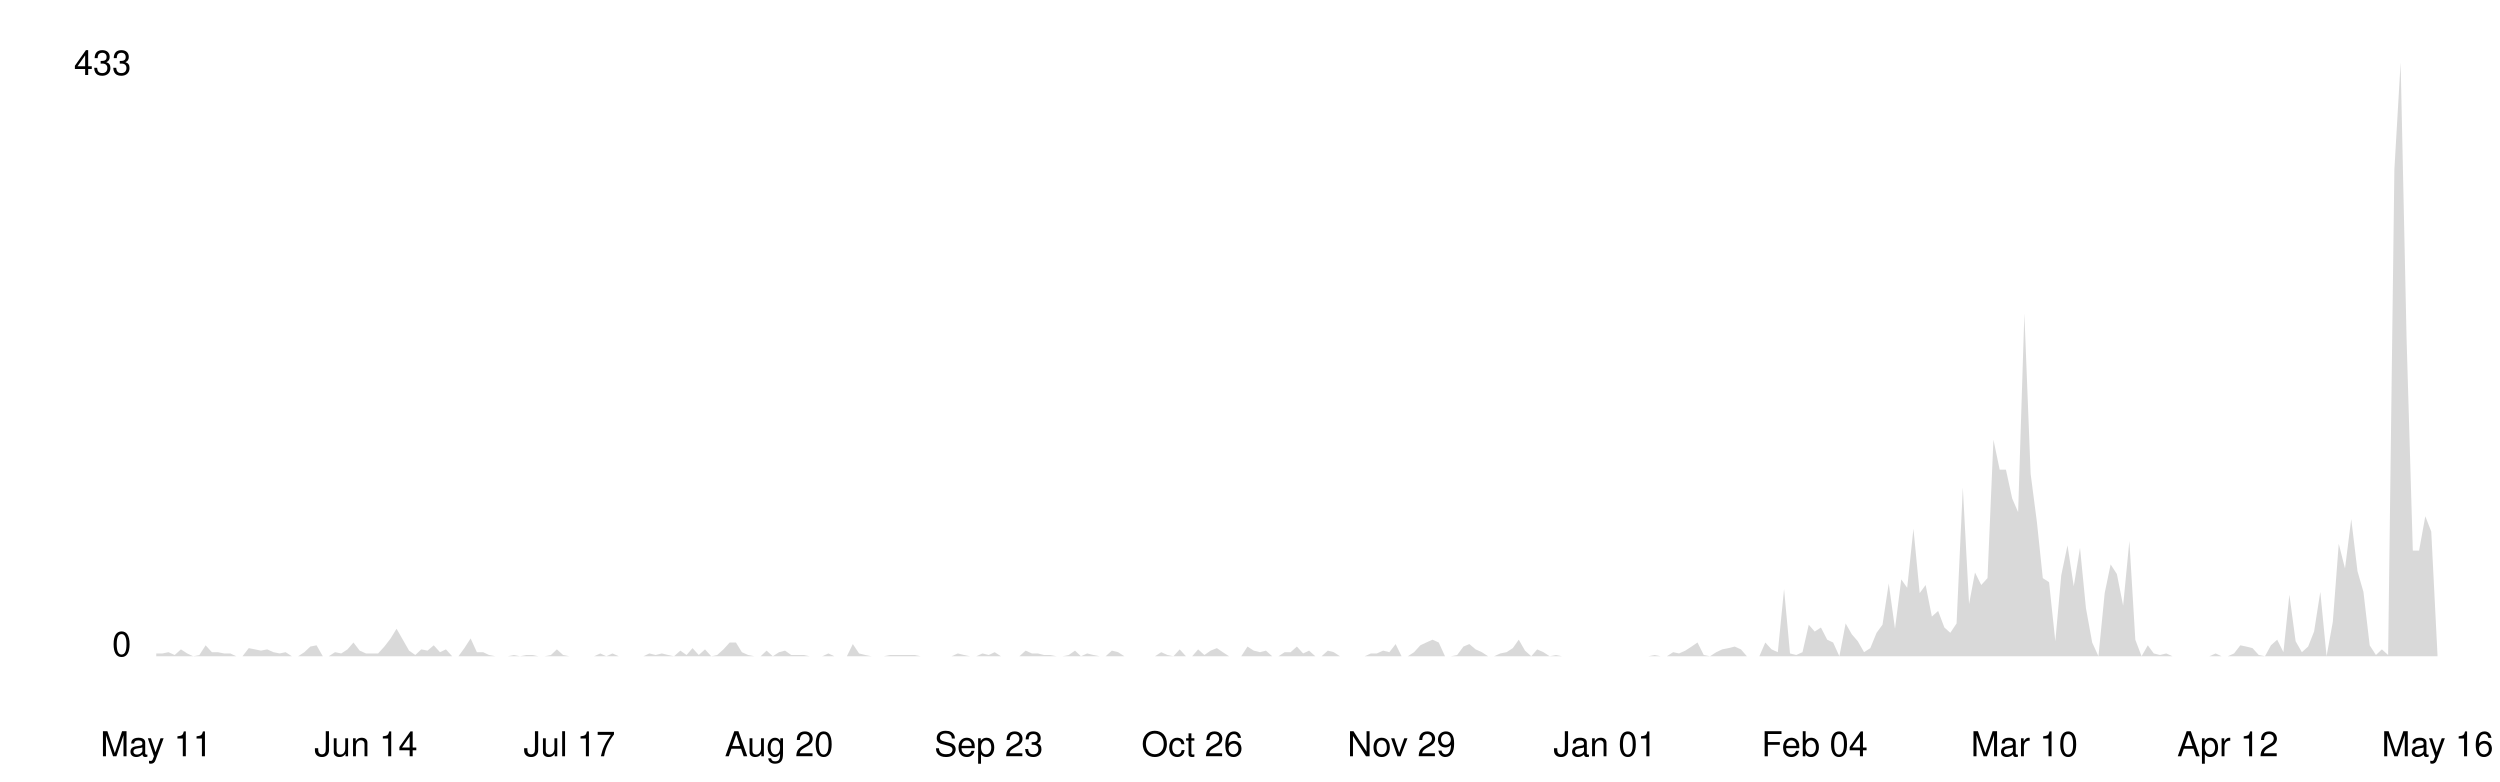
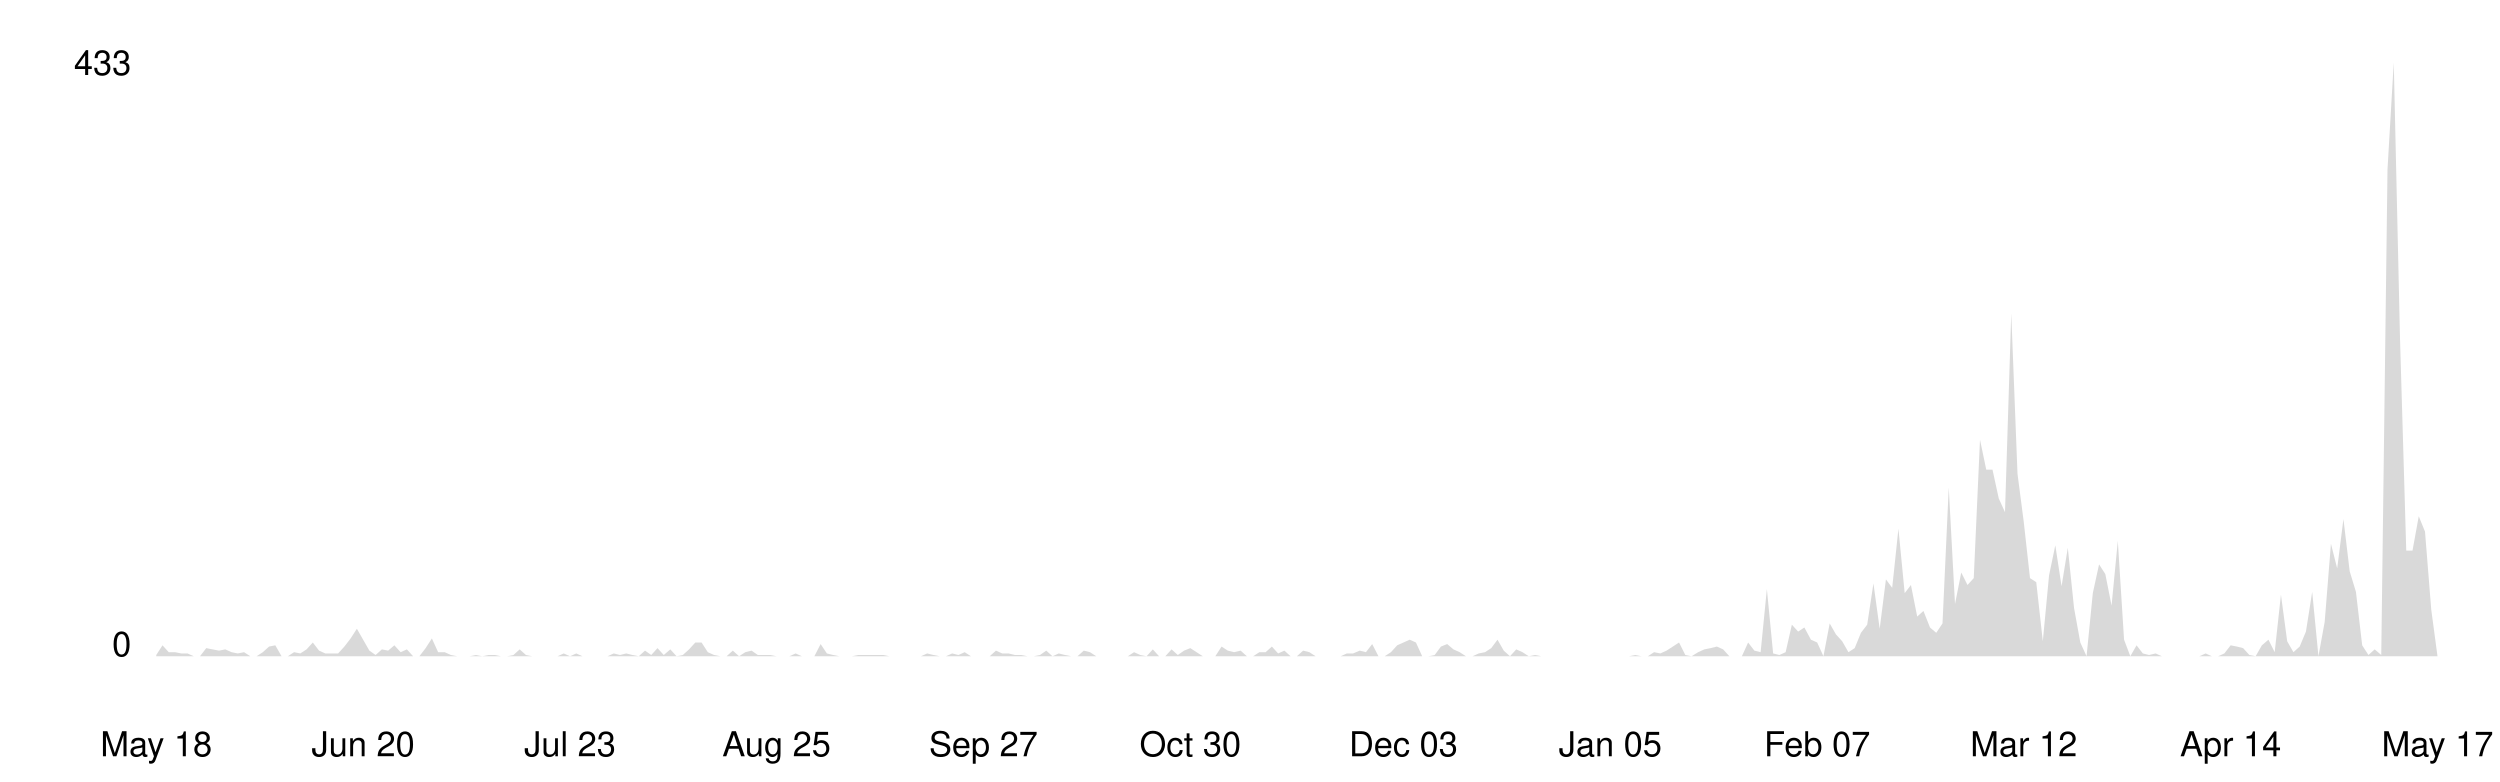
<svg xmlns="http://www.w3.org/2000/svg" viewBox="0 0 800 250" width="100%">
  <style>
    .line { fill: none; stroke-width: 2; stroke-linecap: round; stroke-linejoin: round; }
    .area { opacity: 0.15; }
    .axis-label { font-family: -apple-system, BlinkMacSystemFont, 'Segoe UI', Helvetica, Arial, sans-serif; font-size: 11px; }
    .axis-line { stroke-width: 1; }

    @media (prefers-color-scheme: dark) {
      .line { stroke: #58a6ff; }
      .area { fill: #58a6ff; }
      .axis-label { fill: #8b949e; }
      .axis-line { stroke: #30363d; }
    }
    @media (prefers-color-scheme: light) {
      .line { stroke: #0969da; }
      .area { fill: #0969da; }
      .axis-label { fill: #57606a; }
      .axis-line { stroke: #d0d7de; }
    }
  </style>
  <line class="axis-line" x1="50" y1="20" x2="50" y2="210" />
  <line class="axis-line" x1="50" y1="210" x2="780" y2="210" />
-   <polygon class="area" points="50.0,209.1 52.0,209.1 53.9,208.7 55.9,209.6 57.9,207.8 59.9,209.1 61.8,210.0 63.8,209.6 65.8,206.5 67.8,208.7 69.7,208.7 71.7,209.1 73.7,209.1 75.6,210.0 77.6,210.0 79.6,207.4 81.6,207.8 83.5,208.2 85.5,207.8 87.5,208.7 89.5,209.1 91.4,208.7 93.4,210.0 95.4,210.0 97.4,208.7 99.3,206.9 101.3,206.5 103.3,210.0 105.2,210.0 107.2,208.7 109.2,209.1 111.2,207.8 113.1,205.6 115.1,208.2 117.1,209.1 119.1,209.1 121.0,209.1 123.0,206.9 125.0,204.3 126.9,201.2 128.9,204.7 130.9,208.2 132.9,209.6 134.8,207.8 136.8,208.2 138.8,206.5 140.8,208.7 142.7,207.8 144.7,210.0 146.7,210.0 148.6,207.4 150.6,204.3 152.6,208.7 154.6,208.7 156.5,209.6 158.5,210.0 160.5,210.0 162.5,210.0 164.4,209.6 166.4,210.0 168.4,209.6 170.4,209.6 172.3,210.0 174.3,210.0 176.3,209.6 178.2,207.8 180.2,209.6 182.2,210.0 184.2,210.0 186.1,210.0 188.1,210.0 190.1,210.0 192.1,209.1 194.0,210.0 196.0,209.1 198.0,210.0 199.9,210.0 201.9,210.0 203.9,210.0 205.9,210.0 207.8,209.1 209.8,209.6 211.8,209.1 213.8,209.6 215.7,210.0 217.7,208.2 219.7,209.6 221.6,207.4 223.6,209.6 225.6,207.8 227.6,210.0 229.5,209.6 231.5,207.8 233.5,205.6 235.5,205.6 237.4,208.7 239.4,209.6 241.4,210.0 243.4,210.0 245.3,208.2 247.3,210.0 249.3,208.7 251.2,208.2 253.2,209.6 255.2,209.6 257.2,209.6 259.1,210.0 261.1,210.0 263.1,210.0 265.1,209.1 267.0,210.0 269.0,210.0 271.0,210.0 272.9,206.1 274.9,209.1 276.9,209.6 278.9,210.0 280.8,210.0 282.8,210.0 284.8,209.6 286.8,209.6 288.7,209.6 290.7,209.6 292.7,209.6 294.6,210.0 296.6,210.0 298.6,210.0 300.6,210.0 302.5,210.0 304.5,210.0 306.5,209.1 308.5,209.6 310.4,210.0 312.4,210.0 314.4,209.1 316.4,209.6 318.3,208.7 320.3,210.0 322.3,210.0 324.2,210.0 326.2,210.0 328.2,208.2 330.2,209.1 332.1,209.1 334.1,209.6 336.1,209.6 338.1,210.0 340.0,210.0 342.0,209.6 344.0,208.2 345.9,210.0 347.9,209.1 349.9,209.6 351.9,210.0 353.8,210.0 355.8,208.2 357.8,208.7 359.8,210.0 361.7,210.0 363.7,210.0 365.7,210.0 367.6,210.0 369.6,210.0 371.6,208.7 373.6,209.6 375.5,210.0 377.5,207.8 379.5,210.0 381.5,210.0 383.4,207.8 385.4,209.6 387.4,208.2 389.4,207.4 391.3,208.7 393.3,210.0 395.3,210.0 397.2,210.0 399.2,206.9 401.2,208.2 403.2,208.7 405.1,208.2 407.1,210.0 409.1,210.0 411.1,208.7 413.0,208.7 415.0,206.9 417.0,209.1 418.9,208.2 420.9,210.0 422.9,210.0 424.9,208.2 426.8,208.7 428.8,210.0 430.8,210.0 432.8,210.0 434.7,210.0 436.7,210.0 438.7,209.1 440.6,209.1 442.6,208.2 444.6,208.7 446.6,206.1 448.5,210.0 450.5,210.0 452.5,208.7 454.5,206.5 456.4,205.6 458.4,204.7 460.4,205.6 462.4,210.0 464.3,210.0 466.3,209.6 468.3,206.9 470.2,206.1 472.2,207.8 474.2,208.7 476.2,210.0 478.1,210.0 480.1,209.1 482.1,208.7 484.1,207.4 486.0,204.7 488.0,208.2 490.0,210.0 491.9,207.8 493.9,208.7 495.9,210.0 497.9,209.6 499.8,210.0 501.8,210.0 503.8,210.0 505.8,210.0 507.7,210.0 509.7,210.0 511.7,210.0 513.6,210.0 515.6,210.0 517.6,210.0 519.6,210.0 521.5,210.0 523.5,210.0 525.5,210.0 527.5,210.0 529.4,209.6 531.4,210.0 533.4,210.0 535.4,208.7 537.3,209.1 539.3,208.2 541.3,206.9 543.2,205.6 545.2,209.6 547.2,210.0 549.2,208.7 551.1,207.8 553.1,207.4 555.1,206.9 557.1,207.8 559.0,210.0 561.0,210.0 563.0,210.0 564.9,205.6 566.9,207.8 568.9,208.7 570.9,188.5 572.8,209.1 574.8,209.6 576.8,208.7 578.8,199.9 580.7,202.1 582.7,200.8 584.7,204.7 586.6,205.6 588.6,210.0 590.6,199.5 592.6,203.0 594.5,205.2 596.5,208.7 598.5,207.4 600.5,202.5 602.4,199.9 604.4,186.7 606.4,201.2 608.4,185.4 610.3,188.1 612.3,169.2 614.3,189.8 616.2,187.2 618.2,197.3 620.2,195.5 622.2,200.8 624.1,202.5 626.1,199.5 628.1,156.0 630.1,193.3 632.0,183.2 634.0,187.2 636.0,185.0 637.9,140.7 639.9,150.3 641.9,150.3 643.9,159.5 645.8,163.9 647.8,100.3 649.8,151.6 651.8,167.0 653.7,185.0 655.7,186.3 657.7,205.2 659.6,184.1 661.6,174.5 663.6,187.6 665.6,175.3 667.5,194.6 669.5,205.6 671.5,210.0 673.5,189.8 675.4,180.6 677.4,183.7 679.4,193.8 681.4,173.1 683.3,204.7 685.3,210.0 687.3,206.5 689.2,209.1 691.2,209.6 693.2,209.1 695.2,210.0 697.1,210.0 699.1,210.0 701.1,210.0 703.1,210.0 705.0,210.0 707.0,210.0 709.0,209.1 710.9,210.0 712.9,210.0 714.9,209.1 716.9,206.5 718.8,206.9 720.8,207.4 722.8,209.6 724.8,210.0 726.7,206.5 728.7,204.7 730.7,208.7 732.6,190.3 734.6,205.2 736.6,208.7 738.6,206.9 740.5,202.1 742.5,189.4 744.5,210.0 746.5,199.0 748.4,174.0 750.4,181.9 752.4,166.1 754.4,182.8 756.3,189.4 758.3,206.5 760.3,209.6 762.2,207.8 764.2,209.6 766.2,54.2 768.2,20.0 770.1,108.2 772.1,176.2 774.1,176.2 776.1,165.2 778.0,170.1 780.0,209.6 780.0,210.0 50.0,210.0" />
-   <polyline class="line" points="50.0,209.1 52.0,209.1 53.9,208.7 55.9,209.6 57.9,207.8 59.9,209.1 61.8,210.0 63.8,209.6 65.8,206.5 67.8,208.7 69.7,208.7 71.7,209.1 73.7,209.1 75.6,210.0 77.6,210.0 79.6,207.4 81.6,207.8 83.5,208.2 85.5,207.8 87.5,208.7 89.5,209.1 91.4,208.7 93.4,210.0 95.4,210.0 97.4,208.7 99.3,206.9 101.3,206.5 103.3,210.0 105.2,210.0 107.2,208.7 109.2,209.1 111.2,207.8 113.1,205.6 115.1,208.2 117.1,209.1 119.1,209.1 121.0,209.1 123.0,206.9 125.0,204.3 126.9,201.2 128.9,204.7 130.9,208.2 132.9,209.6 134.8,207.8 136.8,208.2 138.8,206.5 140.8,208.7 142.7,207.8 144.7,210.0 146.7,210.0 148.6,207.4 150.6,204.3 152.6,208.7 154.6,208.7 156.5,209.6 158.5,210.0 160.5,210.0 162.5,210.0 164.4,209.6 166.4,210.0 168.4,209.6 170.4,209.6 172.3,210.0 174.3,210.0 176.3,209.6 178.2,207.8 180.2,209.6 182.2,210.0 184.2,210.0 186.1,210.0 188.1,210.0 190.1,210.0 192.1,209.1 194.0,210.0 196.0,209.1 198.0,210.0 199.9,210.0 201.9,210.0 203.9,210.0 205.9,210.0 207.8,209.1 209.8,209.6 211.8,209.1 213.8,209.6 215.7,210.0 217.7,208.2 219.7,209.6 221.6,207.4 223.6,209.6 225.6,207.8 227.6,210.0 229.5,209.6 231.5,207.8 233.5,205.6 235.5,205.6 237.4,208.7 239.4,209.6 241.4,210.0 243.4,210.0 245.3,208.2 247.3,210.0 249.3,208.7 251.2,208.2 253.2,209.6 255.2,209.6 257.2,209.6 259.1,210.0 261.1,210.0 263.1,210.0 265.1,209.1 267.0,210.0 269.0,210.0 271.0,210.0 272.9,206.1 274.9,209.1 276.9,209.6 278.9,210.0 280.8,210.0 282.8,210.0 284.8,209.6 286.8,209.6 288.7,209.6 290.7,209.6 292.7,209.6 294.6,210.0 296.6,210.0 298.6,210.0 300.6,210.0 302.5,210.0 304.5,210.0 306.5,209.1 308.5,209.6 310.4,210.0 312.4,210.0 314.4,209.1 316.4,209.6 318.3,208.7 320.3,210.0 322.3,210.0 324.2,210.0 326.2,210.0 328.2,208.2 330.2,209.1 332.1,209.1 334.1,209.6 336.1,209.6 338.1,210.0 340.0,210.0 342.0,209.6 344.0,208.2 345.9,210.0 347.9,209.1 349.9,209.6 351.9,210.0 353.8,210.0 355.8,208.2 357.8,208.7 359.8,210.0 361.7,210.0 363.7,210.0 365.7,210.0 367.6,210.0 369.6,210.0 371.6,208.7 373.6,209.6 375.5,210.0 377.5,207.8 379.5,210.0 381.5,210.0 383.4,207.8 385.4,209.6 387.4,208.2 389.4,207.4 391.3,208.7 393.3,210.0 395.3,210.0 397.2,210.0 399.2,206.9 401.2,208.2 403.2,208.7 405.1,208.2 407.1,210.0 409.1,210.0 411.1,208.7 413.0,208.7 415.0,206.9 417.0,209.1 418.9,208.2 420.9,210.0 422.9,210.0 424.9,208.2 426.8,208.7 428.8,210.0 430.8,210.0 432.8,210.0 434.7,210.0 436.7,210.0 438.7,209.1 440.6,209.1 442.6,208.2 444.6,208.7 446.6,206.1 448.5,210.0 450.5,210.0 452.5,208.7 454.5,206.5 456.4,205.6 458.4,204.7 460.4,205.6 462.4,210.0 464.3,210.0 466.3,209.6 468.3,206.9 470.2,206.1 472.2,207.8 474.2,208.7 476.2,210.0 478.1,210.0 480.1,209.1 482.1,208.7 484.1,207.4 486.0,204.7 488.0,208.2 490.0,210.0 491.9,207.8 493.9,208.7 495.9,210.0 497.9,209.6 499.8,210.0 501.8,210.0 503.8,210.0 505.8,210.0 507.7,210.0 509.7,210.0 511.7,210.0 513.6,210.0 515.6,210.0 517.6,210.0 519.6,210.0 521.5,210.0 523.5,210.0 525.5,210.0 527.5,210.0 529.4,209.6 531.4,210.0 533.4,210.0 535.4,208.7 537.3,209.1 539.3,208.2 541.3,206.9 543.2,205.6 545.2,209.6 547.2,210.0 549.2,208.7 551.1,207.8 553.1,207.4 555.1,206.9 557.1,207.8 559.0,210.0 561.0,210.0 563.0,210.0 564.9,205.6 566.9,207.8 568.9,208.7 570.9,188.5 572.8,209.1 574.8,209.6 576.8,208.7 578.8,199.9 580.7,202.1 582.7,200.8 584.7,204.7 586.6,205.6 588.6,210.0 590.6,199.5 592.6,203.0 594.5,205.2 596.5,208.7 598.5,207.4 600.5,202.5 602.4,199.9 604.4,186.7 606.4,201.2 608.4,185.4 610.3,188.1 612.3,169.2 614.3,189.8 616.2,187.2 618.2,197.3 620.2,195.5 622.2,200.8 624.1,202.5 626.1,199.5 628.1,156.0 630.1,193.3 632.0,183.2 634.0,187.2 636.0,185.0 637.9,140.7 639.9,150.3 641.9,150.3 643.9,159.5 645.8,163.9 647.8,100.3 649.8,151.6 651.8,167.0 653.7,185.0 655.7,186.3 657.7,205.2 659.6,184.1 661.6,174.5 663.6,187.6 665.6,175.3 667.5,194.6 669.5,205.6 671.5,210.0 673.5,189.8 675.4,180.6 677.4,183.7 679.4,193.8 681.4,173.1 683.3,204.7 685.3,210.0 687.3,206.5 689.2,209.1 691.2,209.6 693.2,209.1 695.2,210.0 697.1,210.0 699.1,210.0 701.1,210.0 703.1,210.0 705.0,210.0 707.0,210.0 709.0,209.1 710.9,210.0 712.9,210.0 714.9,209.1 716.9,206.5 718.8,206.9 720.8,207.4 722.8,209.6 724.8,210.0 726.7,206.5 728.7,204.7 730.7,208.7 732.6,190.3 734.6,205.2 736.6,208.7 738.6,206.9 740.5,202.1 742.5,189.4 744.5,210.0 746.5,199.0 748.4,174.0 750.4,181.9 752.4,166.1 754.4,182.8 756.3,189.4 758.3,206.5 760.3,209.6 762.2,207.8 764.2,209.6 766.2,54.2 768.2,20.0 770.1,108.2 772.1,176.2 774.1,176.2 776.1,165.2 778.0,170.1 780.0,209.6" />
+   <polygon class="area" points="50.0,209.6 52.0,206.5 54.0,208.7 56.0,208.7 58.0,209.1 60.0,209.1 62.0,210.0 64.0,210.0 66.0,207.4 68.0,207.8 70.1,208.2 72.1,207.8 74.1,208.7 76.1,209.1 78.1,208.7 80.1,210.0 82.1,210.0 84.1,208.7 86.1,206.9 88.1,206.5 90.1,210.0 92.1,210.0 94.1,208.7 96.1,209.1 98.1,207.8 100.1,205.6 102.1,208.2 104.1,209.1 106.2,209.1 108.2,209.1 110.2,206.9 112.2,204.3 114.2,201.2 116.2,204.7 118.2,208.2 120.2,209.6 122.2,207.8 124.2,208.2 126.2,206.5 128.2,208.7 130.2,207.8 132.2,210.0 134.2,210.0 136.2,207.4 138.2,204.3 140.2,208.7 142.3,208.7 144.3,209.6 146.3,210.0 148.3,210.0 150.3,210.0 152.3,209.6 154.3,210.0 156.3,209.6 158.3,209.6 160.3,210.0 162.3,210.0 164.3,209.6 166.3,207.8 168.3,209.6 170.3,210.0 172.3,210.0 174.3,210.0 176.3,210.0 178.4,210.0 180.4,209.1 182.4,210.0 184.4,209.1 186.4,210.0 188.4,210.0 190.4,210.0 192.4,210.0 194.4,210.0 196.4,209.1 198.4,209.6 200.4,209.1 202.4,209.6 204.4,210.0 206.4,208.2 208.4,209.6 210.4,207.4 212.4,209.6 214.5,207.8 216.5,210.0 218.5,209.6 220.5,207.8 222.5,205.6 224.5,205.6 226.5,208.7 228.5,209.6 230.5,210.0 232.5,210.0 234.5,208.2 236.5,210.0 238.5,208.7 240.5,208.2 242.5,209.6 244.5,209.6 246.5,209.6 248.5,210.0 250.5,210.0 252.6,210.0 254.6,209.1 256.6,210.0 258.6,210.0 260.6,210.0 262.6,206.1 264.6,209.1 266.6,209.6 268.6,210.0 270.6,210.0 272.6,210.0 274.6,209.6 276.6,209.6 278.6,209.6 280.6,209.6 282.6,209.6 284.6,210.0 286.6,210.0 288.7,210.0 290.7,210.0 292.7,210.0 294.7,210.0 296.7,209.1 298.7,209.6 300.7,210.0 302.7,210.0 304.7,209.1 306.7,209.6 308.7,208.7 310.7,210.0 312.7,210.0 314.7,210.0 316.7,210.0 318.7,208.2 320.7,209.1 322.7,209.1 324.8,209.6 326.8,209.6 328.8,210.0 330.8,210.0 332.8,209.6 334.8,208.2 336.8,210.0 338.8,209.1 340.8,209.6 342.8,210.0 344.8,210.0 346.8,208.2 348.8,208.7 350.8,210.0 352.8,210.0 354.8,210.0 356.8,210.0 358.8,210.0 360.9,210.0 362.9,208.7 364.9,209.6 366.9,210.0 368.9,207.8 370.9,210.0 372.9,210.0 374.9,207.8 376.9,209.6 378.9,208.2 380.9,207.4 382.9,208.7 384.9,210.0 386.9,210.0 388.9,210.0 390.9,206.9 392.9,208.2 394.9,208.7 397.0,208.2 399.0,210.0 401.0,210.0 403.0,208.7 405.0,208.7 407.0,206.9 409.0,209.1 411.0,208.2 413.0,210.0 415.0,210.0 417.0,208.2 419.0,208.7 421.0,210.0 423.0,210.0 425.0,210.0 427.0,210.0 429.0,210.0 431.0,209.1 433.0,209.1 435.1,208.2 437.1,208.7 439.1,206.1 441.1,210.0 443.1,210.0 445.1,208.7 447.1,206.5 449.1,205.6 451.1,204.7 453.1,205.6 455.1,210.0 457.1,210.0 459.1,209.6 461.1,206.9 463.1,206.1 465.1,207.8 467.1,208.7 469.1,210.0 471.2,210.0 473.2,209.1 475.2,208.7 477.2,207.4 479.2,204.7 481.2,208.2 483.2,210.0 485.2,207.8 487.2,208.7 489.2,210.0 491.2,209.6 493.2,210.0 495.2,210.0 497.2,210.0 499.2,210.0 501.2,210.0 503.2,210.0 505.2,210.0 507.3,210.0 509.3,210.0 511.3,210.0 513.3,210.0 515.3,210.0 517.3,210.0 519.3,210.0 521.3,210.0 523.3,209.6 525.3,210.0 527.3,210.0 529.3,208.7 531.3,209.1 533.3,208.2 535.3,206.9 537.3,205.6 539.3,209.6 541.3,210.0 543.4,208.7 545.4,207.8 547.4,207.4 549.4,206.9 551.4,207.8 553.4,210.0 555.4,210.0 557.4,210.0 559.4,205.6 561.4,208.2 563.4,208.7 565.4,188.5 567.4,209.1 569.4,209.6 571.4,208.7 573.4,199.9 575.4,202.1 577.4,200.8 579.5,204.7 581.5,205.6 583.5,210.0 585.5,199.5 587.5,203.0 589.5,205.2 591.5,208.7 593.5,207.4 595.5,202.5 597.5,199.9 599.5,186.7 601.5,201.2 603.5,185.4 605.5,188.1 607.5,169.2 609.5,189.8 611.5,187.2 613.5,197.3 615.5,195.5 617.6,200.8 619.6,202.5 621.6,199.5 623.6,156.0 625.6,193.3 627.6,183.2 629.6,187.2 631.6,185.0 633.6,140.7 635.6,150.3 637.6,150.3 639.6,159.5 641.6,163.9 643.6,100.3 645.6,151.6 647.6,167.0 649.6,185.0 651.6,186.3 653.7,205.2 655.7,184.1 657.7,174.5 659.7,187.6 661.7,175.3 663.7,194.6 665.7,205.6 667.7,210.0 669.7,189.8 671.7,180.6 673.7,183.7 675.7,193.8 677.7,173.1 679.7,204.7 681.7,210.0 683.7,206.5 685.7,209.1 687.7,209.6 689.8,209.1 691.8,210.0 693.8,210.0 695.8,210.0 697.8,210.0 699.8,210.0 701.8,210.0 703.8,210.0 705.8,209.1 707.8,210.0 709.8,210.0 711.8,209.1 713.8,206.5 715.8,206.9 717.8,207.4 719.8,209.6 721.8,210.0 723.8,206.5 725.9,204.7 727.9,208.7 729.9,190.3 731.9,205.2 733.9,208.7 735.9,206.9 737.9,202.1 739.9,189.4 741.9,210.0 743.9,199.0 745.9,174.0 747.9,181.9 749.9,166.1 751.9,182.8 753.9,189.4 755.9,206.5 757.9,209.6 759.9,207.8 762.0,209.6 764.0,54.2 766.0,20.0 768.0,108.2 770.0,176.2 772.0,176.2 774.0,165.2 776.0,170.1 778.0,195.1 780.0,210.0 780.0,210.0 50.0,210.0" />
+   <polyline class="line" points="50.0,209.6 52.0,206.5 54.0,208.7 56.0,208.7 58.0,209.1 60.0,209.1 62.0,210.0 64.0,210.0 66.0,207.4 68.0,207.8 70.1,208.2 72.1,207.8 74.1,208.7 76.1,209.1 78.1,208.7 80.1,210.0 82.1,210.0 84.1,208.7 86.1,206.9 88.1,206.5 90.1,210.0 92.1,210.0 94.1,208.7 96.1,209.1 98.1,207.8 100.1,205.6 102.1,208.2 104.1,209.1 106.2,209.1 108.2,209.1 110.2,206.9 112.2,204.3 114.2,201.2 116.2,204.7 118.2,208.2 120.2,209.6 122.2,207.8 124.2,208.2 126.2,206.5 128.2,208.7 130.2,207.8 132.2,210.0 134.2,210.0 136.2,207.4 138.2,204.3 140.2,208.7 142.3,208.7 144.3,209.6 146.3,210.0 148.3,210.0 150.3,210.0 152.3,209.6 154.3,210.0 156.3,209.6 158.3,209.6 160.3,210.0 162.3,210.0 164.3,209.6 166.3,207.8 168.3,209.6 170.3,210.0 172.3,210.0 174.3,210.0 176.3,210.0 178.4,210.0 180.4,209.1 182.4,210.0 184.4,209.1 186.4,210.0 188.4,210.0 190.4,210.0 192.4,210.0 194.4,210.0 196.4,209.1 198.4,209.6 200.4,209.1 202.4,209.6 204.4,210.0 206.4,208.2 208.4,209.6 210.4,207.4 212.4,209.6 214.5,207.8 216.5,210.0 218.5,209.6 220.5,207.8 222.5,205.6 224.5,205.6 226.5,208.7 228.5,209.6 230.5,210.0 232.5,210.0 234.5,208.2 236.5,210.0 238.5,208.7 240.5,208.2 242.5,209.6 244.5,209.6 246.5,209.6 248.5,210.0 250.5,210.0 252.6,210.0 254.6,209.1 256.6,210.0 258.6,210.0 260.6,210.0 262.6,206.1 264.6,209.1 266.6,209.6 268.6,210.0 270.6,210.0 272.6,210.0 274.6,209.6 276.6,209.6 278.6,209.6 280.6,209.6 282.6,209.6 284.6,210.0 286.6,210.0 288.7,210.0 290.7,210.0 292.7,210.0 294.7,210.0 296.7,209.1 298.7,209.6 300.7,210.0 302.7,210.0 304.7,209.1 306.7,209.6 308.7,208.7 310.7,210.0 312.7,210.0 314.7,210.0 316.7,210.0 318.7,208.2 320.7,209.1 322.7,209.1 324.8,209.6 326.8,209.6 328.8,210.0 330.8,210.0 332.8,209.6 334.8,208.2 336.8,210.0 338.8,209.1 340.8,209.6 342.8,210.0 344.8,210.0 346.8,208.2 348.8,208.7 350.8,210.0 352.8,210.0 354.8,210.0 356.8,210.0 358.8,210.0 360.9,210.0 362.9,208.7 364.9,209.6 366.9,210.0 368.9,207.8 370.9,210.0 372.9,210.0 374.9,207.8 376.9,209.6 378.9,208.2 380.9,207.4 382.9,208.7 384.9,210.0 386.9,210.0 388.9,210.0 390.9,206.9 392.9,208.2 394.9,208.7 397.0,208.2 399.0,210.0 401.0,210.0 403.0,208.7 405.0,208.7 407.0,206.9 409.0,209.1 411.0,208.2 413.0,210.0 415.0,210.0 417.0,208.2 419.0,208.7 421.0,210.0 423.0,210.0 425.0,210.0 427.0,210.0 429.0,210.0 431.0,209.1 433.0,209.1 435.1,208.2 437.1,208.7 439.1,206.1 441.1,210.0 443.1,210.0 445.1,208.7 447.1,206.5 449.1,205.6 451.1,204.7 453.1,205.6 455.1,210.0 457.1,210.0 459.1,209.6 461.1,206.9 463.1,206.1 465.1,207.8 467.1,208.7 469.1,210.0 471.2,210.0 473.2,209.1 475.2,208.7 477.2,207.4 479.2,204.7 481.2,208.2 483.2,210.0 485.2,207.8 487.2,208.7 489.2,210.0 491.2,209.6 493.2,210.0 495.2,210.0 497.2,210.0 499.2,210.0 501.2,210.0 503.2,210.0 505.2,210.0 507.3,210.0 509.3,210.0 511.3,210.0 513.3,210.0 515.3,210.0 517.3,210.0 519.3,210.0 521.3,210.0 523.3,209.6 525.3,210.0 527.3,210.0 529.3,208.7 531.3,209.1 533.3,208.2 535.3,206.9 537.3,205.6 539.3,209.6 541.3,210.0 543.4,208.7 545.4,207.8 547.4,207.4 549.4,206.9 551.4,207.8 553.4,210.0 555.4,210.0 557.4,210.0 559.4,205.6 561.4,208.2 563.4,208.7 565.4,188.5 567.4,209.1 569.4,209.6 571.4,208.7 573.4,199.9 575.4,202.1 577.4,200.8 579.5,204.7 581.5,205.6 583.5,210.0 585.5,199.5 587.5,203.0 589.5,205.2 591.5,208.7 593.5,207.4 595.5,202.5 597.5,199.9 599.5,186.7 601.5,201.2 603.5,185.4 605.5,188.1 607.5,169.2 609.5,189.8 611.5,187.2 613.5,197.3 615.5,195.5 617.6,200.8 619.6,202.5 621.6,199.5 623.6,156.0 625.6,193.3 627.6,183.2 629.6,187.2 631.6,185.0 633.6,140.7 635.6,150.3 637.6,150.3 639.6,159.5 641.6,163.9 643.6,100.3 645.6,151.6 647.6,167.0 649.6,185.0 651.6,186.3 653.7,205.2 655.7,184.1 657.7,174.5 659.7,187.6 661.7,175.3 663.7,194.6 665.7,205.6 667.7,210.0 669.7,189.8 671.7,180.6 673.7,183.7 675.7,193.8 677.7,173.1 679.7,204.7 681.7,210.0 683.7,206.5 685.7,209.1 687.7,209.6 689.8,209.1 691.8,210.0 693.8,210.0 695.8,210.0 697.8,210.0 699.8,210.0 701.8,210.0 703.8,210.0 705.8,209.1 707.8,210.0 709.8,210.0 711.8,209.1 713.8,206.5 715.8,206.9 717.8,207.4 719.8,209.6 721.8,210.0 723.8,206.5 725.9,204.7 727.9,208.7 729.9,190.3 731.9,205.2 733.9,208.7 735.9,206.9 737.9,202.1 739.9,189.4 741.9,210.0 743.9,199.0 745.9,174.0 747.9,181.9 749.9,166.1 751.9,182.8 753.9,189.4 755.9,206.5 757.9,209.6 759.9,207.8 762.0,209.6 764.0,54.2 766.0,20.0 768.0,108.2 770.0,176.2 772.0,176.2 774.0,165.2 776.0,170.1 778.0,195.1 780.0,210.0" />
  <text x="42" y="210" text-anchor="end" class="axis-label">0</text>
  <text x="42" y="24" text-anchor="end" class="axis-label">433</text>
-   <text x="50.0" y="242" text-anchor="middle" class="axis-label">May 11</text>
-   <text x="117.1" y="242" text-anchor="middle" class="axis-label">Jun 14</text>
-   <text x="182.2" y="242" text-anchor="middle" class="axis-label">Jul 17</text>
-   <text x="249.3" y="242" text-anchor="middle" class="axis-label">Aug 20</text>
-   <text x="316.4" y="242" text-anchor="middle" class="axis-label">Sep 23</text>
-   <text x="381.5" y="242" text-anchor="middle" class="axis-label">Oct 26</text>
-   <text x="448.5" y="242" text-anchor="middle" class="axis-label">Nov 29</text>
-   <text x="513.6" y="242" text-anchor="middle" class="axis-label">Jan 01</text>
-   <text x="580.7" y="242" text-anchor="middle" class="axis-label">Feb 04</text>
-   <text x="647.8" y="242" text-anchor="middle" class="axis-label">Mar 10</text>
-   <text x="712.9" y="242" text-anchor="middle" class="axis-label">Apr 12</text>
-   <text x="780.0" y="242" text-anchor="middle" class="axis-label">May 16</text>
+   <text x="50.0" y="242" text-anchor="middle" class="axis-label">May 18</text>
+   <text x="116.2" y="242" text-anchor="middle" class="axis-label">Jun 20</text>
+   <text x="182.4" y="242" text-anchor="middle" class="axis-label">Jul 23</text>
+   <text x="248.5" y="242" text-anchor="middle" class="axis-label">Aug 25</text>
+   <text x="314.7" y="242" text-anchor="middle" class="axis-label">Sep 27</text>
+   <text x="380.9" y="242" text-anchor="middle" class="axis-label">Oct 30</text>
+   <text x="449.1" y="242" text-anchor="middle" class="axis-label">Dec 03</text>
+   <text x="515.3" y="242" text-anchor="middle" class="axis-label">Jan 05</text>
+   <text x="581.5" y="242" text-anchor="middle" class="axis-label">Feb 07</text>
+   <text x="647.6" y="242" text-anchor="middle" class="axis-label">Mar 12</text>
+   <text x="713.8" y="242" text-anchor="middle" class="axis-label">Apr 14</text>
+   <text x="780.0" y="242" text-anchor="middle" class="axis-label">May 17</text>
</svg>
